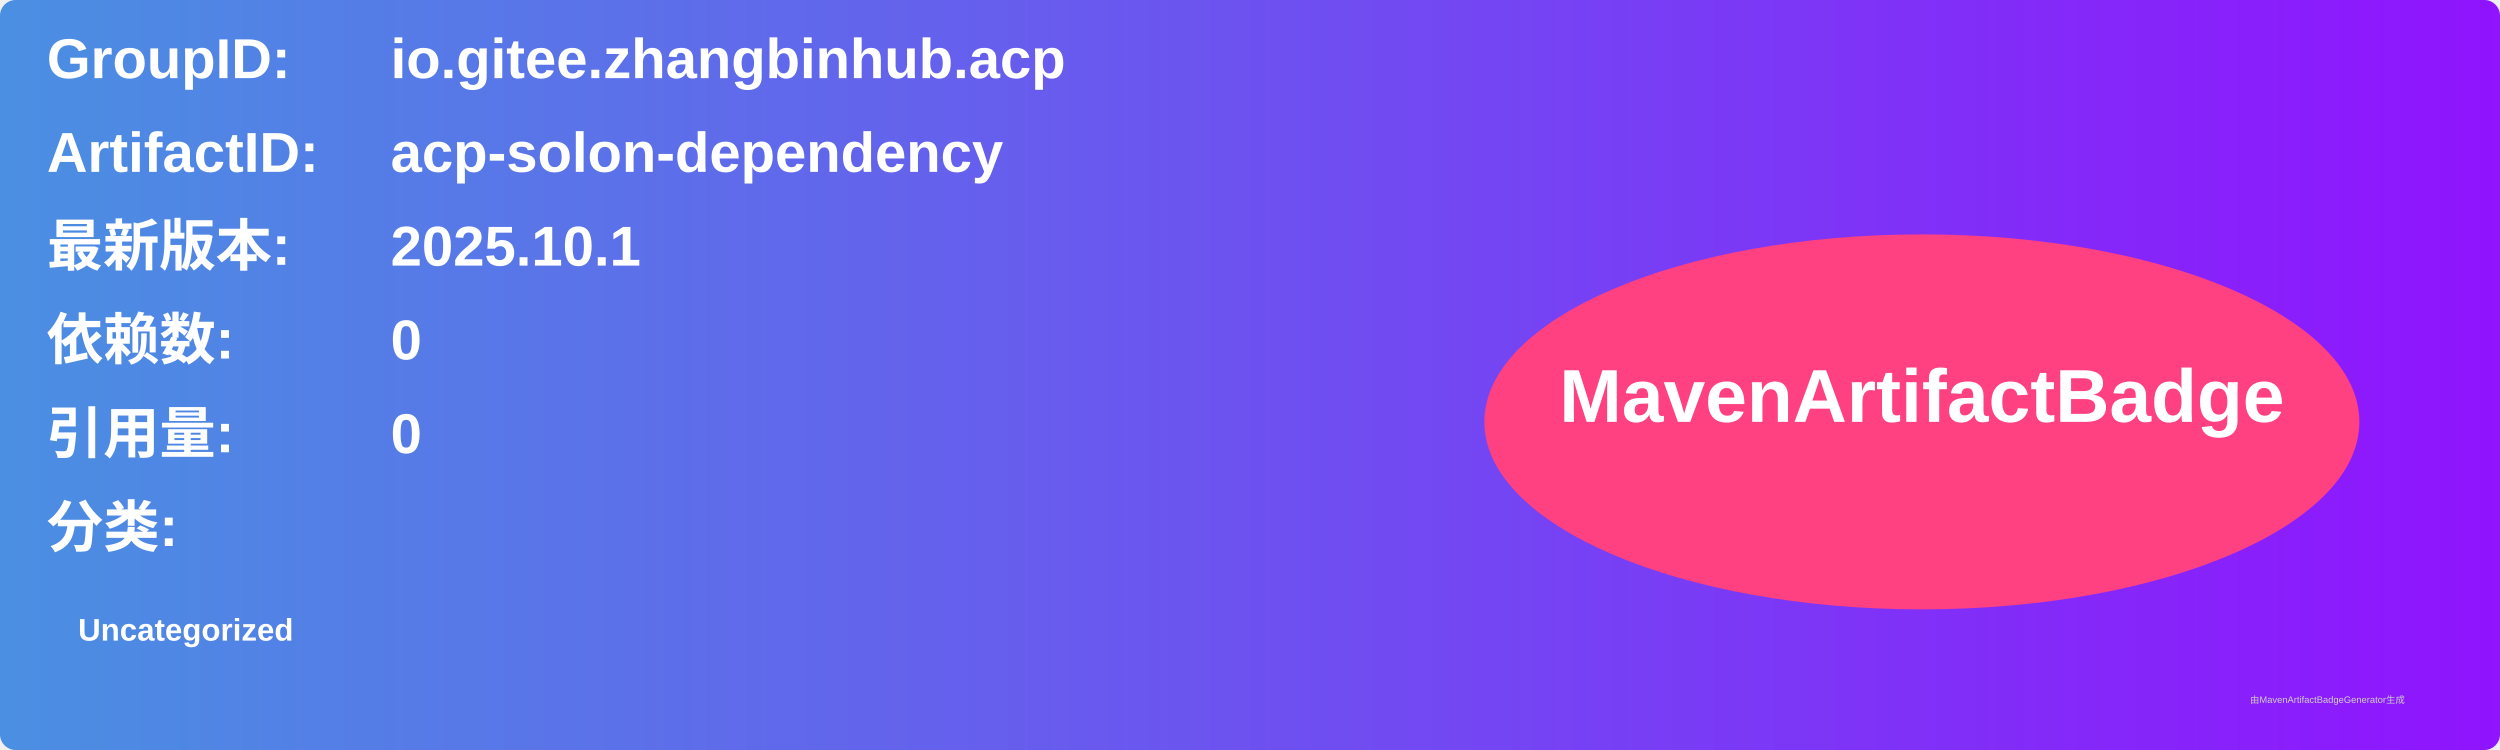
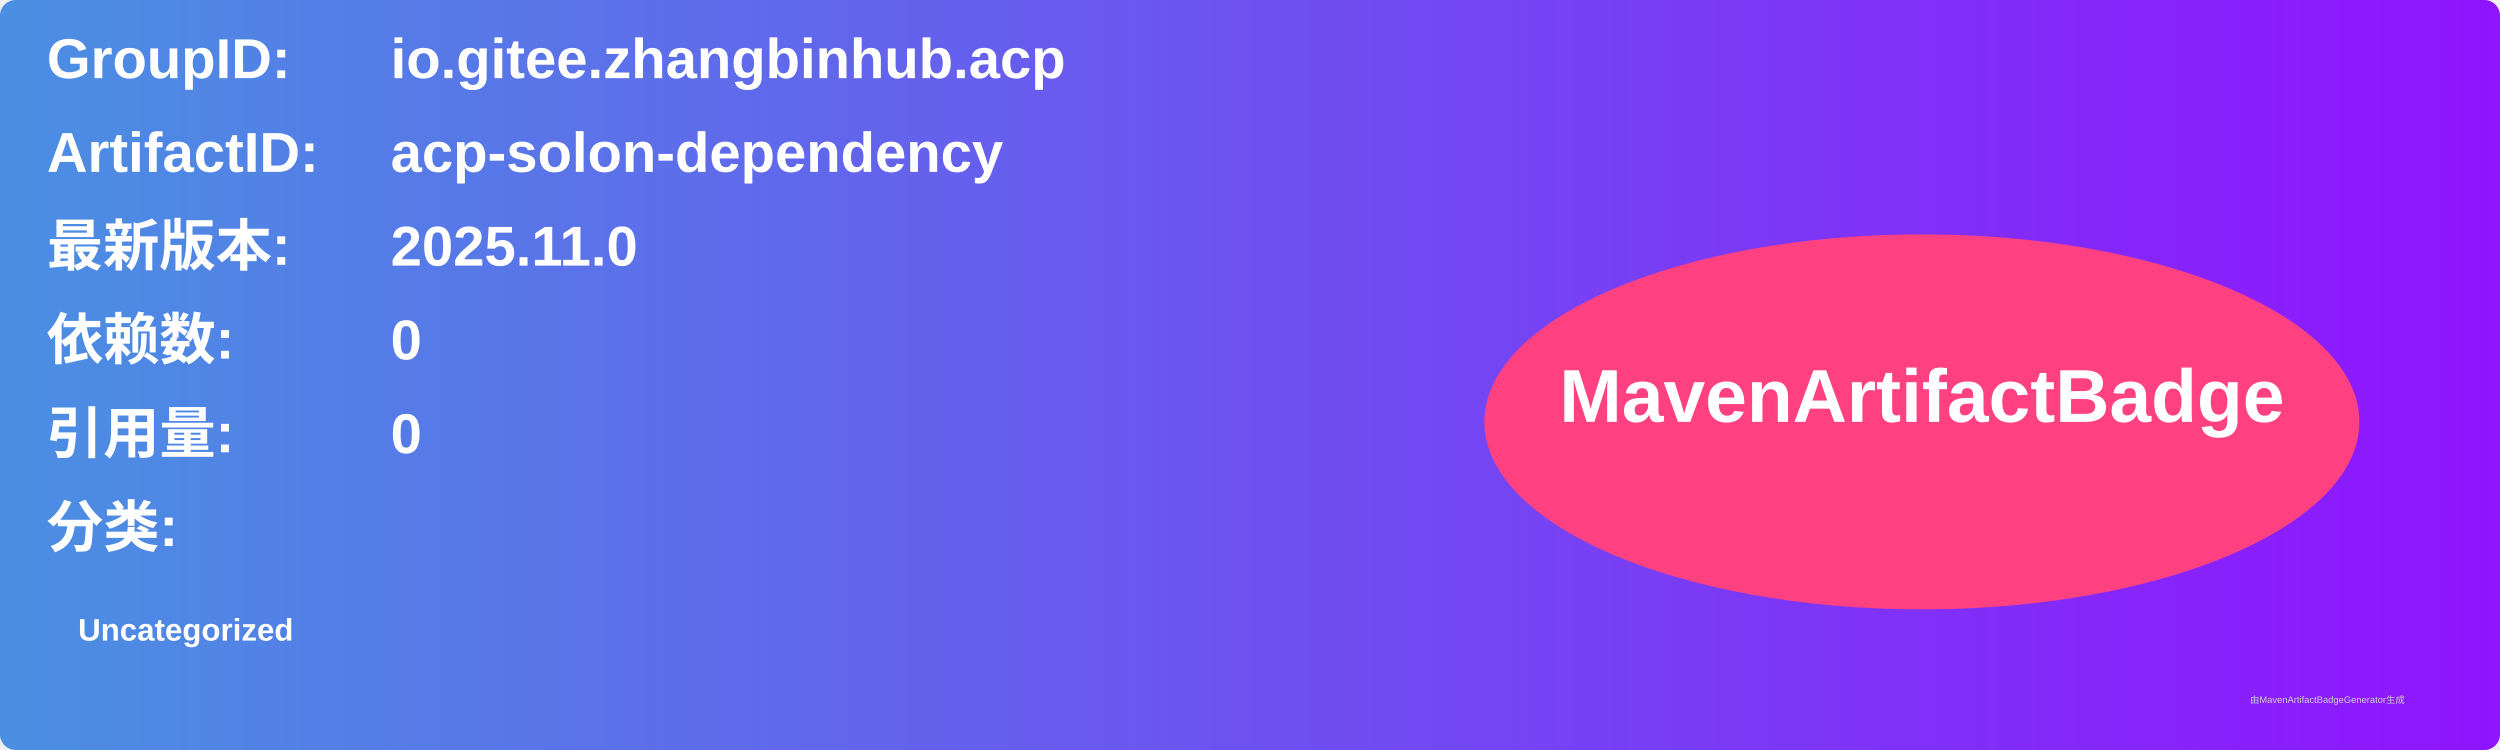
<svg xmlns="http://www.w3.org/2000/svg" width="800" height="240" viewBox="0 0 800 240">
  <linearGradient id="grad" x1="0%" y1="0%" x2="100%" y2="0%">
    <stop offset="0%" stop-color="#4a90e2" />
    <stop offset="100%" stop-color="#9013fe" />
  </linearGradient>
  <rect width="100%" height="100%" rx="5" ry="5" fill="url(#grad)" />
  <g transform="translate(15, 15)">
    <text x="0" y="10" font-family="Arial" font-size="18" fill="white" font-weight="bold" width="260">GroupID:</text>
    <text x="110" y="10" font-family="Arial" font-size="18" fill="white" font-weight="bold" width="460">io.gitee.zhangbinhub.acp</text>
    <text x="0" y="40" font-family="Arial" font-size="18" fill="white" font-weight="bold" width="260">ArtifactID:</text>
    <text x="110" y="40" font-family="Arial" font-size="18" fill="white" font-weight="bold" width="460">acp-solon-dependency</text>
    <text x="0" y="70" font-family="Arial" font-size="18" fill="white" font-weight="bold">最新版本:</text>
    <text x="110" y="70" font-family="Arial" font-size="18" fill="white" font-weight="bold">
-       <tspan font-weight="bold">2025.10.1</tspan>
+       <tspan font-weight="bold">2025.11.0</tspan>
    </text>
    <text x="0" y="100" font-family="Arial" font-size="18" fill="white" font-weight="bold">依赖数: </text>
    <text x="110" y="100" font-family="Arial" font-size="18" fill="white">
      <tspan font-weight="bold">0</tspan>
    </text>
    <text x="0" y="130" font-family="Arial" font-size="18" fill="white" font-weight="bold">引用量: </text>
    <text x="110" y="130" font-family="Arial" font-size="18" fill="white">
      <tspan font-weight="bold">0</tspan>
    </text>
    <text x="0" y="160" font-family="Arial" font-size="18" fill="white" font-weight="bold">分类:</text>
    <text x="10" y="190" font-family="Arial" font-size="10" fill="white">
      <tspan font-weight="bold">Uncategorized</tspan>
    </text>
    <ellipse cx="600" cy="120" rx="140" ry="60" fill="#ff4081" />
    <text x="600" y="120" text-anchor="middle" font-family="Arial" font-size="24" fill="white" font-weight="bold">MavenArtifactBadge</text>
  </g>
  <text x="720" y="225" font-family="Arial" font-size="3" fill="#d0d0d0">由MavenArtifactBadgeGenerator生成</text>
</svg>
